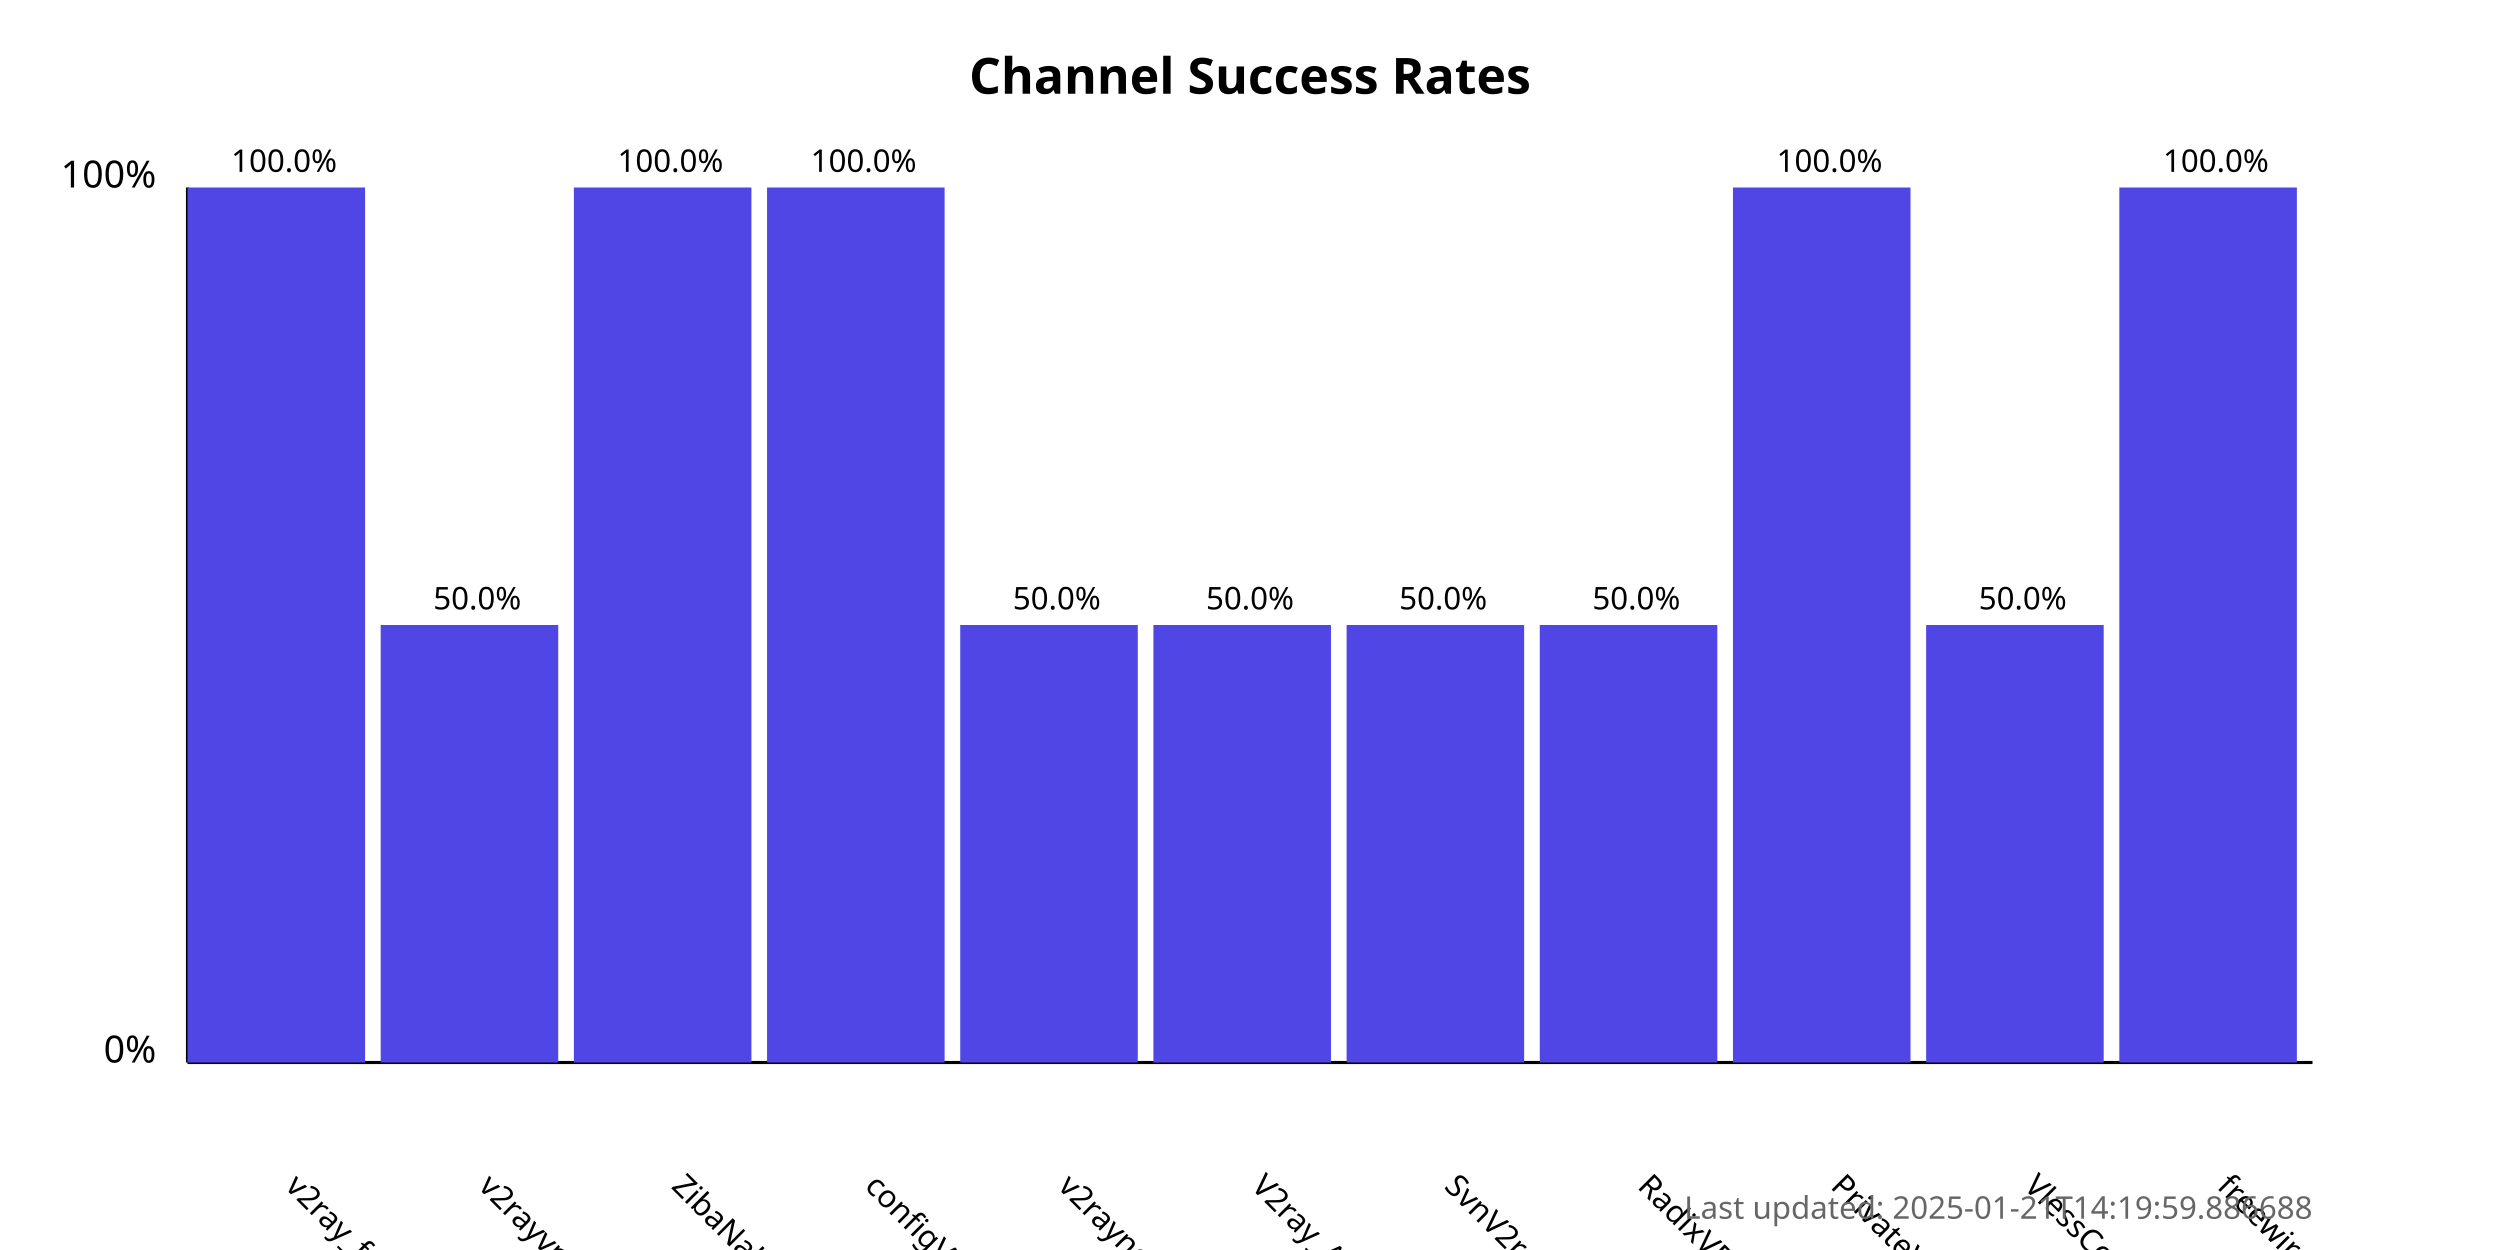
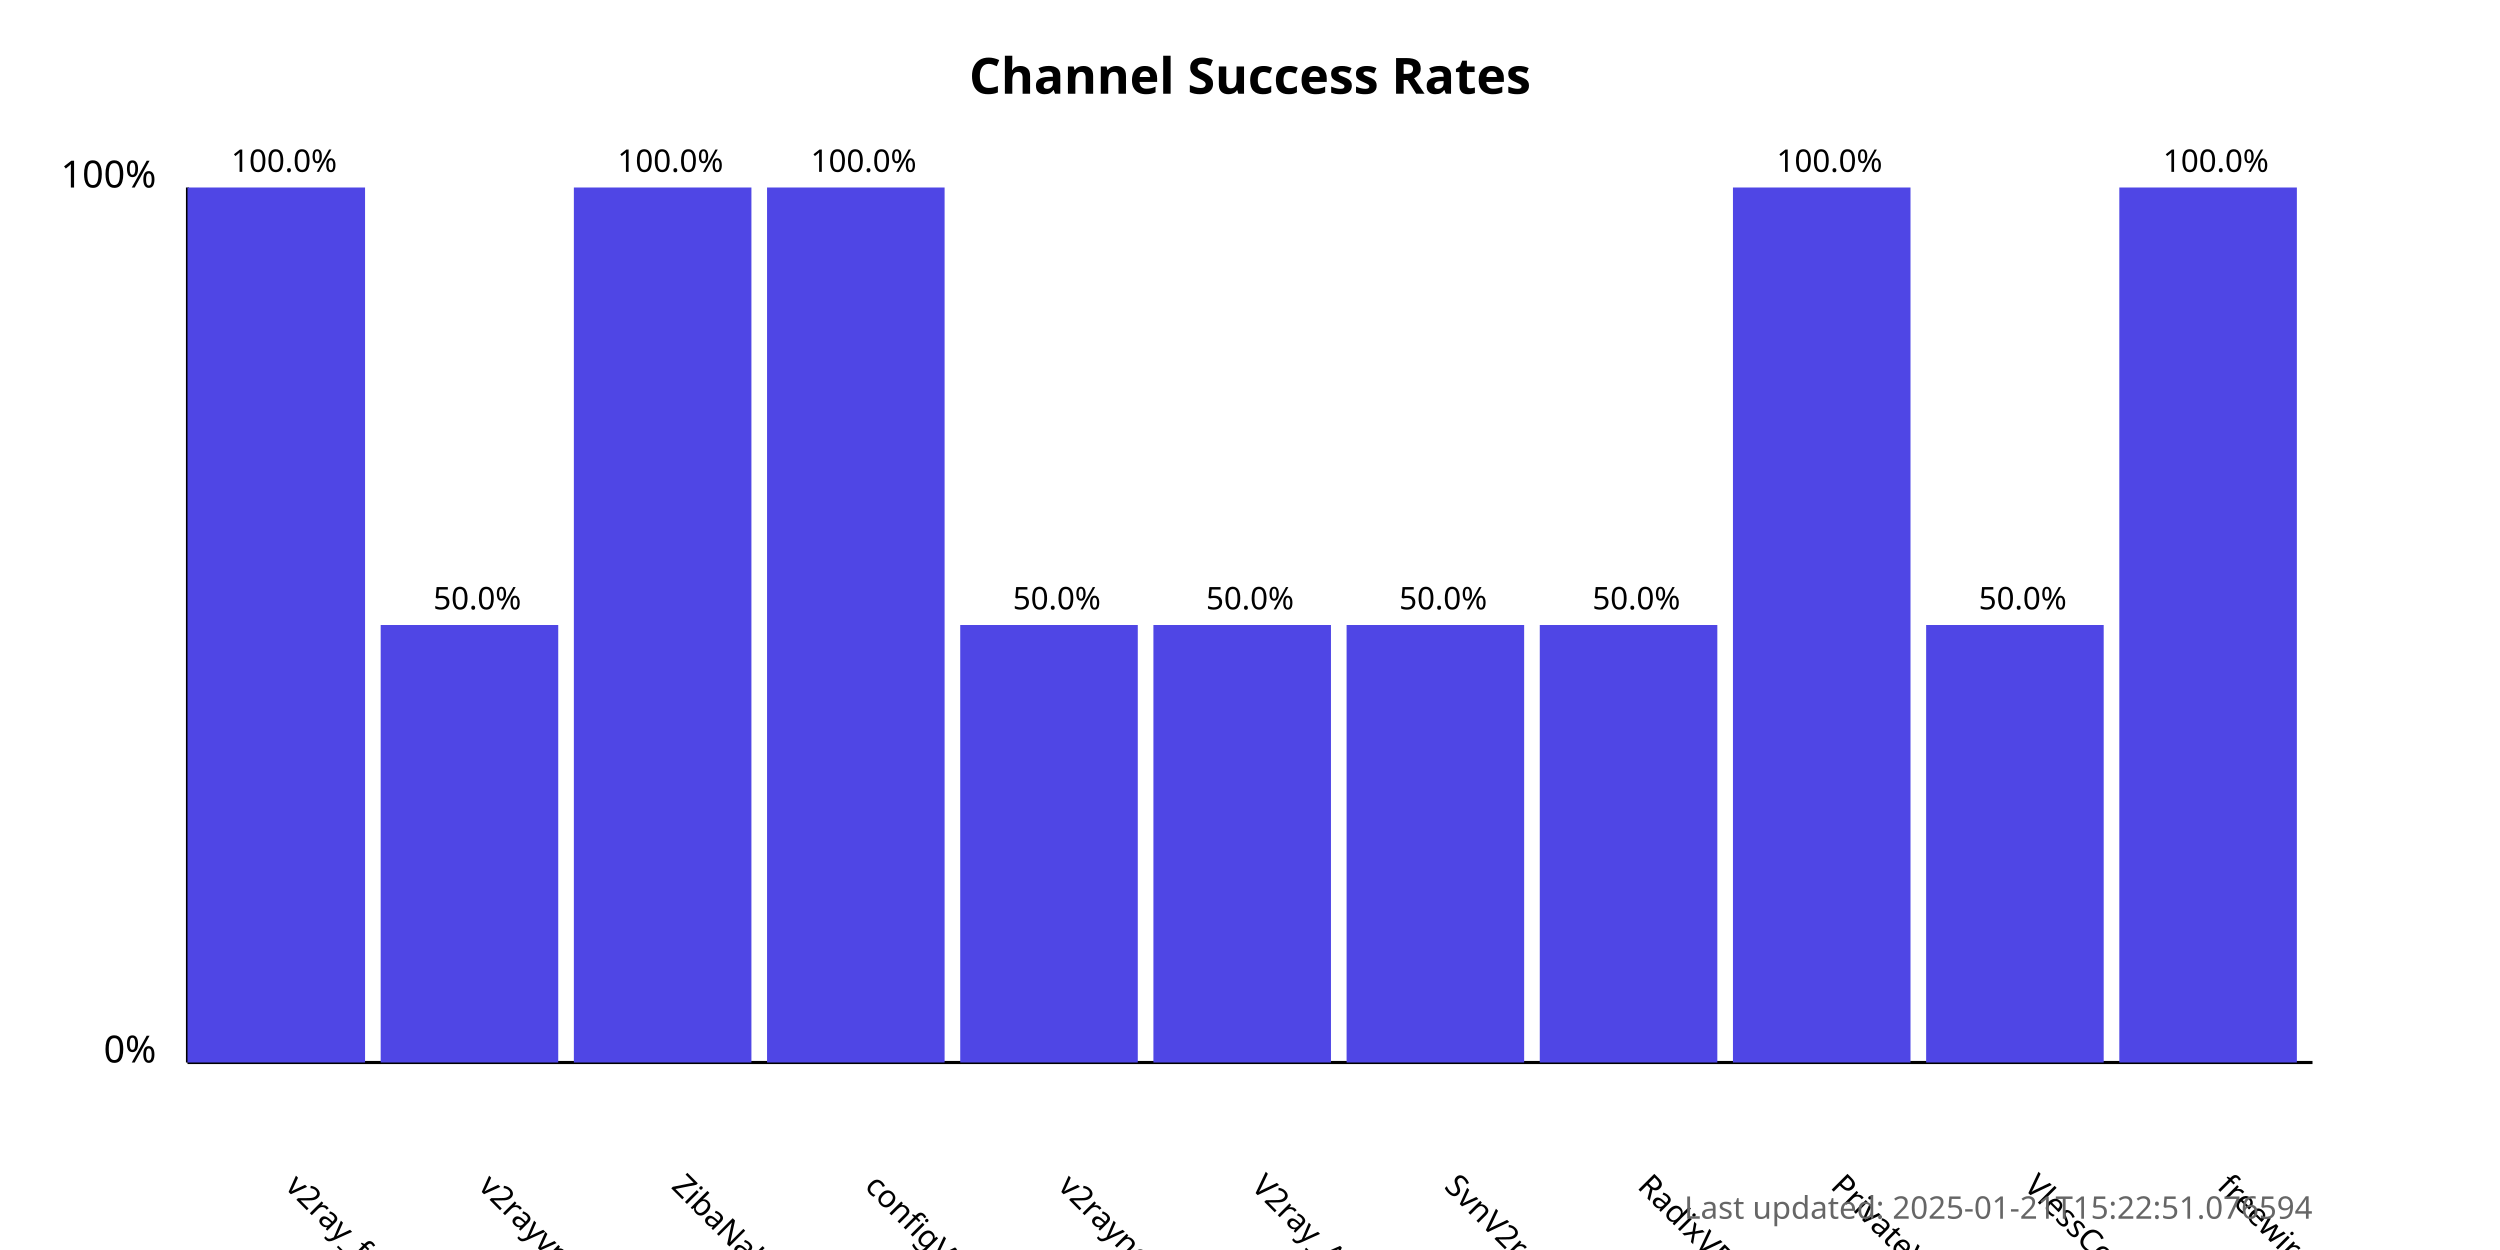
<svg xmlns="http://www.w3.org/2000/svg" width="800" height="400">
  <style>
            .chart-title { font: bold 16px sans-serif; }
            .axis-label { font: 12px sans-serif; }
            .tick-label { font: 10px sans-serif; }
            .bar { fill: #4f46e5; }
            .bar:hover { fill: #6366f1; }
            .timestamp { font: 10px sans-serif; fill: #666; }
        </style>
  <text x="400.0" y="30" text-anchor="middle" class="chart-title">
            Channel Success Rates
        </text>
  <line x1="60" y1="340" x2="60" y2="60" stroke="black" stroke-width="1" />
  <line x1="60" y1="340" x2="740" y2="340" stroke="black" stroke-width="1" />
  <text x="50" y="340" text-anchor="end" class="axis-label">0%</text>
  <text x="50" y="60" text-anchor="end" class="axis-label">100%</text>
  <g>
    <rect x="60" y="60.0" width="56.818" height="280.0" class="bar" />
    <text x="90.909" y="380" transform="rotate(45, 90.90909, 380)" text-anchor="start" class="tick-label">
                v2ray_free_conf
            </text>
    <text x="90.909" y="55.0" text-anchor="middle" class="tick-label">
                100.0%
            </text>
  </g>
  <g>
    <rect x="121.818" y="200.0" width="56.818" height="140.0" class="bar" />
    <text x="152.727" y="380" transform="rotate(45, 152.7273, 380)" text-anchor="start" class="tick-label">
                v2rayvpno
            </text>
    <text x="152.727" y="195.0" text-anchor="middle" class="tick-label">
                50.0%
            </text>
  </g>
  <g>
    <rect x="183.636" y="60.0" width="56.818" height="280.0" class="bar" />
    <text x="214.545" y="380" transform="rotate(45, 214.5455, 380)" text-anchor="start" class="tick-label">
                ZibaNabz
            </text>
    <text x="214.545" y="55.0" text-anchor="middle" class="tick-label">
                100.0%
            </text>
  </g>
  <g>
    <rect x="245.455" y="60.0" width="56.818" height="280.0" class="bar" />
    <text x="276.364" y="380" transform="rotate(45, 276.3636, 380)" text-anchor="start" class="tick-label">
                configV2rayForFree
            </text>
    <text x="276.364" y="55.0" text-anchor="middle" class="tick-label">
                100.0%
            </text>
  </g>
  <g>
    <rect x="307.273" y="200.0" width="56.818" height="140.0" class="bar" />
    <text x="338.182" y="380" transform="rotate(45, 338.1818, 380)" text-anchor="start" class="tick-label">
                v2rayngvpn
            </text>
    <text x="338.182" y="195.0" text-anchor="middle" class="tick-label">
                50.0%
            </text>
  </g>
  <g>
    <rect x="369.091" y="200.0" width="56.818" height="140.0" class="bar" />
    <text x="400.0" y="380" transform="rotate(45, 400.0, 380)" text-anchor="start" class="tick-label">
                V2ray_Alpha
            </text>
    <text x="400.0" y="195.0" text-anchor="middle" class="tick-label">
                50.0%
            </text>
  </g>
  <g>
    <rect x="430.909" y="200.0" width="56.818" height="140.0" class="bar" />
    <text x="461.818" y="380" transform="rotate(45, 461.8182, 380)" text-anchor="start" class="tick-label">
                SvnV2ray
            </text>
    <text x="461.818" y="195.0" text-anchor="middle" class="tick-label">
                50.0%
            </text>
  </g>
  <g>
    <rect x="492.727" y="200.0" width="56.818" height="140.0" class="bar" />
    <text x="523.636" y="380" transform="rotate(45, 523.6364, 380)" text-anchor="start" class="tick-label">
                RadixVPN
            </text>
    <text x="523.636" y="195.0" text-anchor="middle" class="tick-label">
                50.0%
            </text>
  </g>
  <g>
    <rect x="554.545" y="60.0" width="56.818" height="280.0" class="bar" />
    <text x="585.455" y="380" transform="rotate(45, 585.4545, 380)" text-anchor="start" class="tick-label">
                PrivateVPNs
            </text>
    <text x="585.455" y="55.0" text-anchor="middle" class="tick-label">
                100.0%
            </text>
  </g>
  <g>
    <rect x="616.364" y="200.0" width="56.818" height="140.0" class="bar" />
    <text x="647.273" y="380" transform="rotate(45, 647.2727, 380)" text-anchor="start" class="tick-label">
                VlessConfig
            </text>
    <text x="647.273" y="195.0" text-anchor="middle" class="tick-label">
                50.0%
            </text>
  </g>
  <g>
    <rect x="678.182" y="60.0" width="56.818" height="280.0" class="bar" />
    <text x="709.091" y="380" transform="rotate(45, 709.0909, 380)" text-anchor="start" class="tick-label">
                freewireguard
            </text>
    <text x="709.091" y="55.0" text-anchor="middle" class="tick-label">
                100.0%
            </text>
  </g>
  <text x="740" y="390" text-anchor="end" class="timestamp">
-             Last updated: 2025-01-21T14:19:59.886688
+             Last updated: 2025-01-21T15:22:51.076594
        </text>
</svg>
